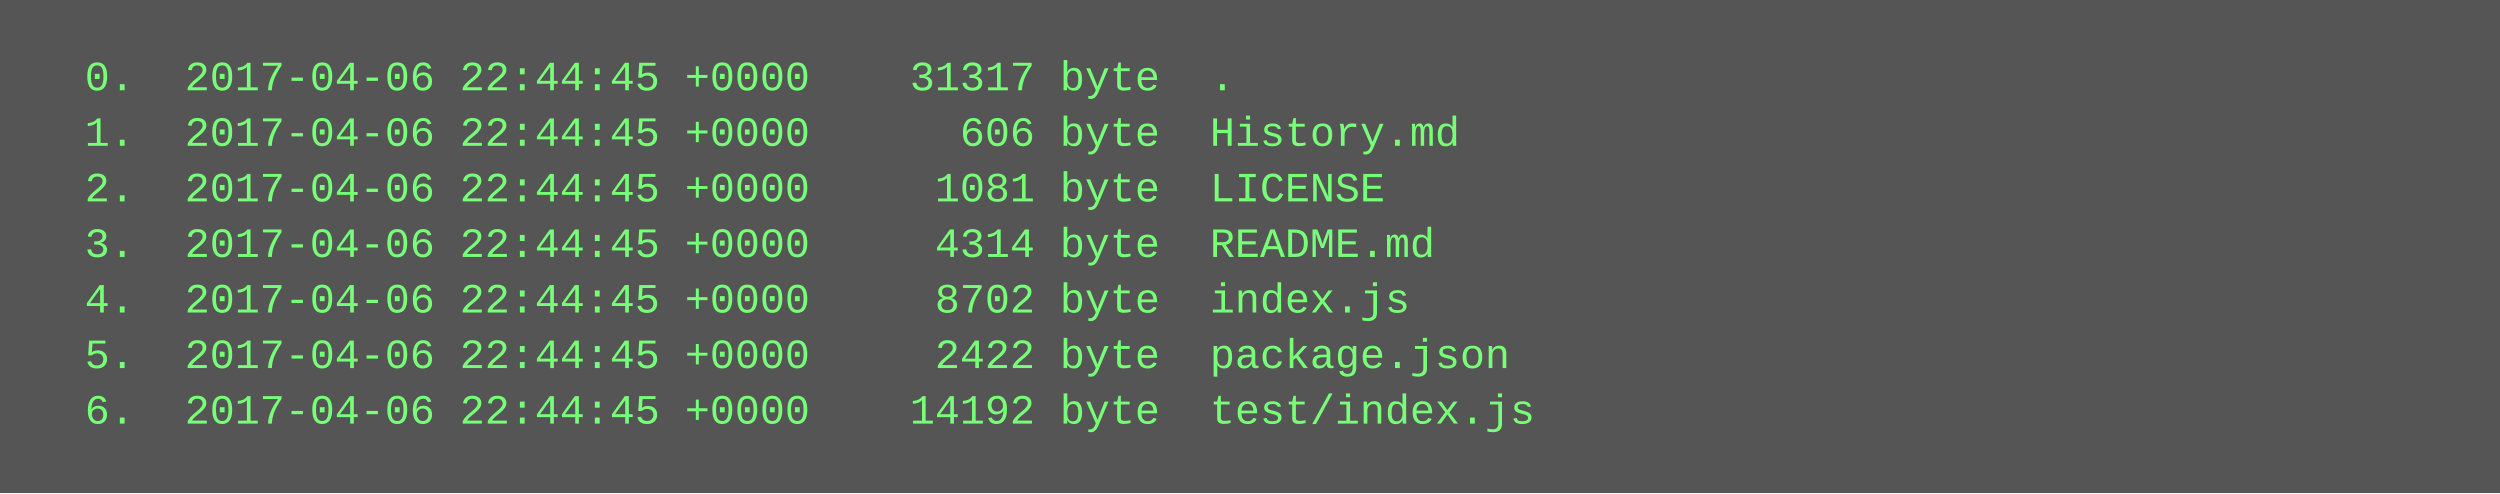
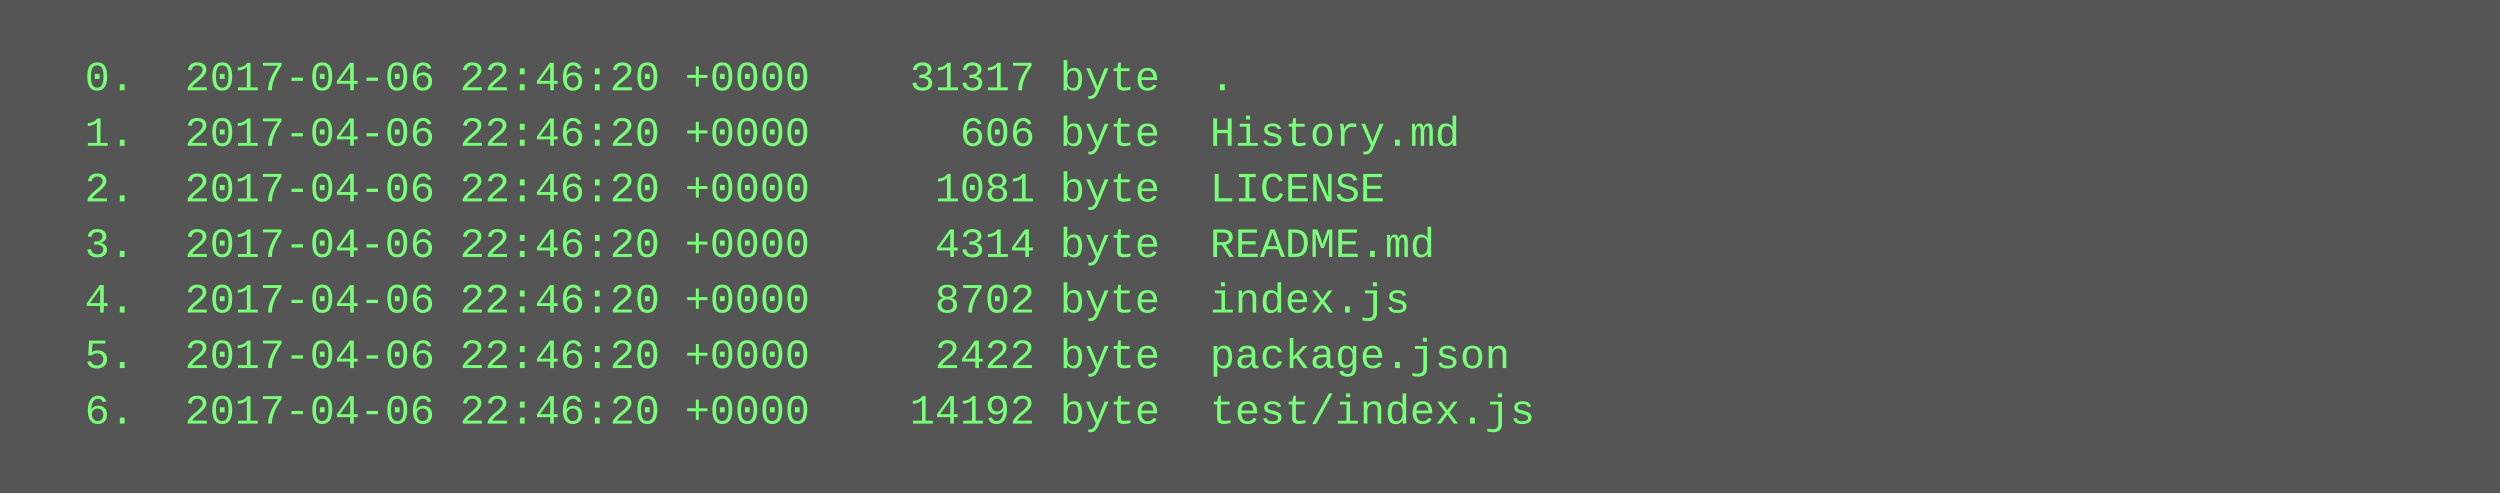
<svg xmlns="http://www.w3.org/2000/svg" height="142" width="720">
  <rect height="142" fill="#555" width="720" />
  <text fill="#7f7" font-family="Courier New" font-size="12" xml:space="preserve">
-     <tspan x="10" y="26">  0.  2017-04-06 22:44:45 +0000    31317 byte  .</tspan>
-     <tspan x="10" y="42">  1.  2017-04-06 22:44:45 +0000      606 byte  History.md</tspan>
-     <tspan x="10" y="58">  2.  2017-04-06 22:44:45 +0000     1081 byte  LICENSE</tspan>
-     <tspan x="10" y="74">  3.  2017-04-06 22:44:45 +0000     4314 byte  README.md</tspan>
-     <tspan x="10" y="90">  4.  2017-04-06 22:44:45 +0000     8702 byte  index.js</tspan>
-     <tspan x="10" y="106">  5.  2017-04-06 22:44:45 +0000     2422 byte  package.json</tspan>
-     <tspan x="10" y="122">  6.  2017-04-06 22:44:45 +0000    14192 byte  test/index.js</tspan>
+     <tspan x="10" y="26">  0.  2017-04-06 22:46:20 +0000    31317 byte  .</tspan>
+     <tspan x="10" y="42">  1.  2017-04-06 22:46:20 +0000      606 byte  History.md</tspan>
+     <tspan x="10" y="58">  2.  2017-04-06 22:46:20 +0000     1081 byte  LICENSE</tspan>
+     <tspan x="10" y="74">  3.  2017-04-06 22:46:20 +0000     4314 byte  README.md</tspan>
+     <tspan x="10" y="90">  4.  2017-04-06 22:46:20 +0000     8702 byte  index.js</tspan>
+     <tspan x="10" y="106">  5.  2017-04-06 22:46:20 +0000     2422 byte  package.json</tspan>
+     <tspan x="10" y="122">  6.  2017-04-06 22:46:20 +0000    14192 byte  test/index.js</tspan>
  </text>
</svg>
